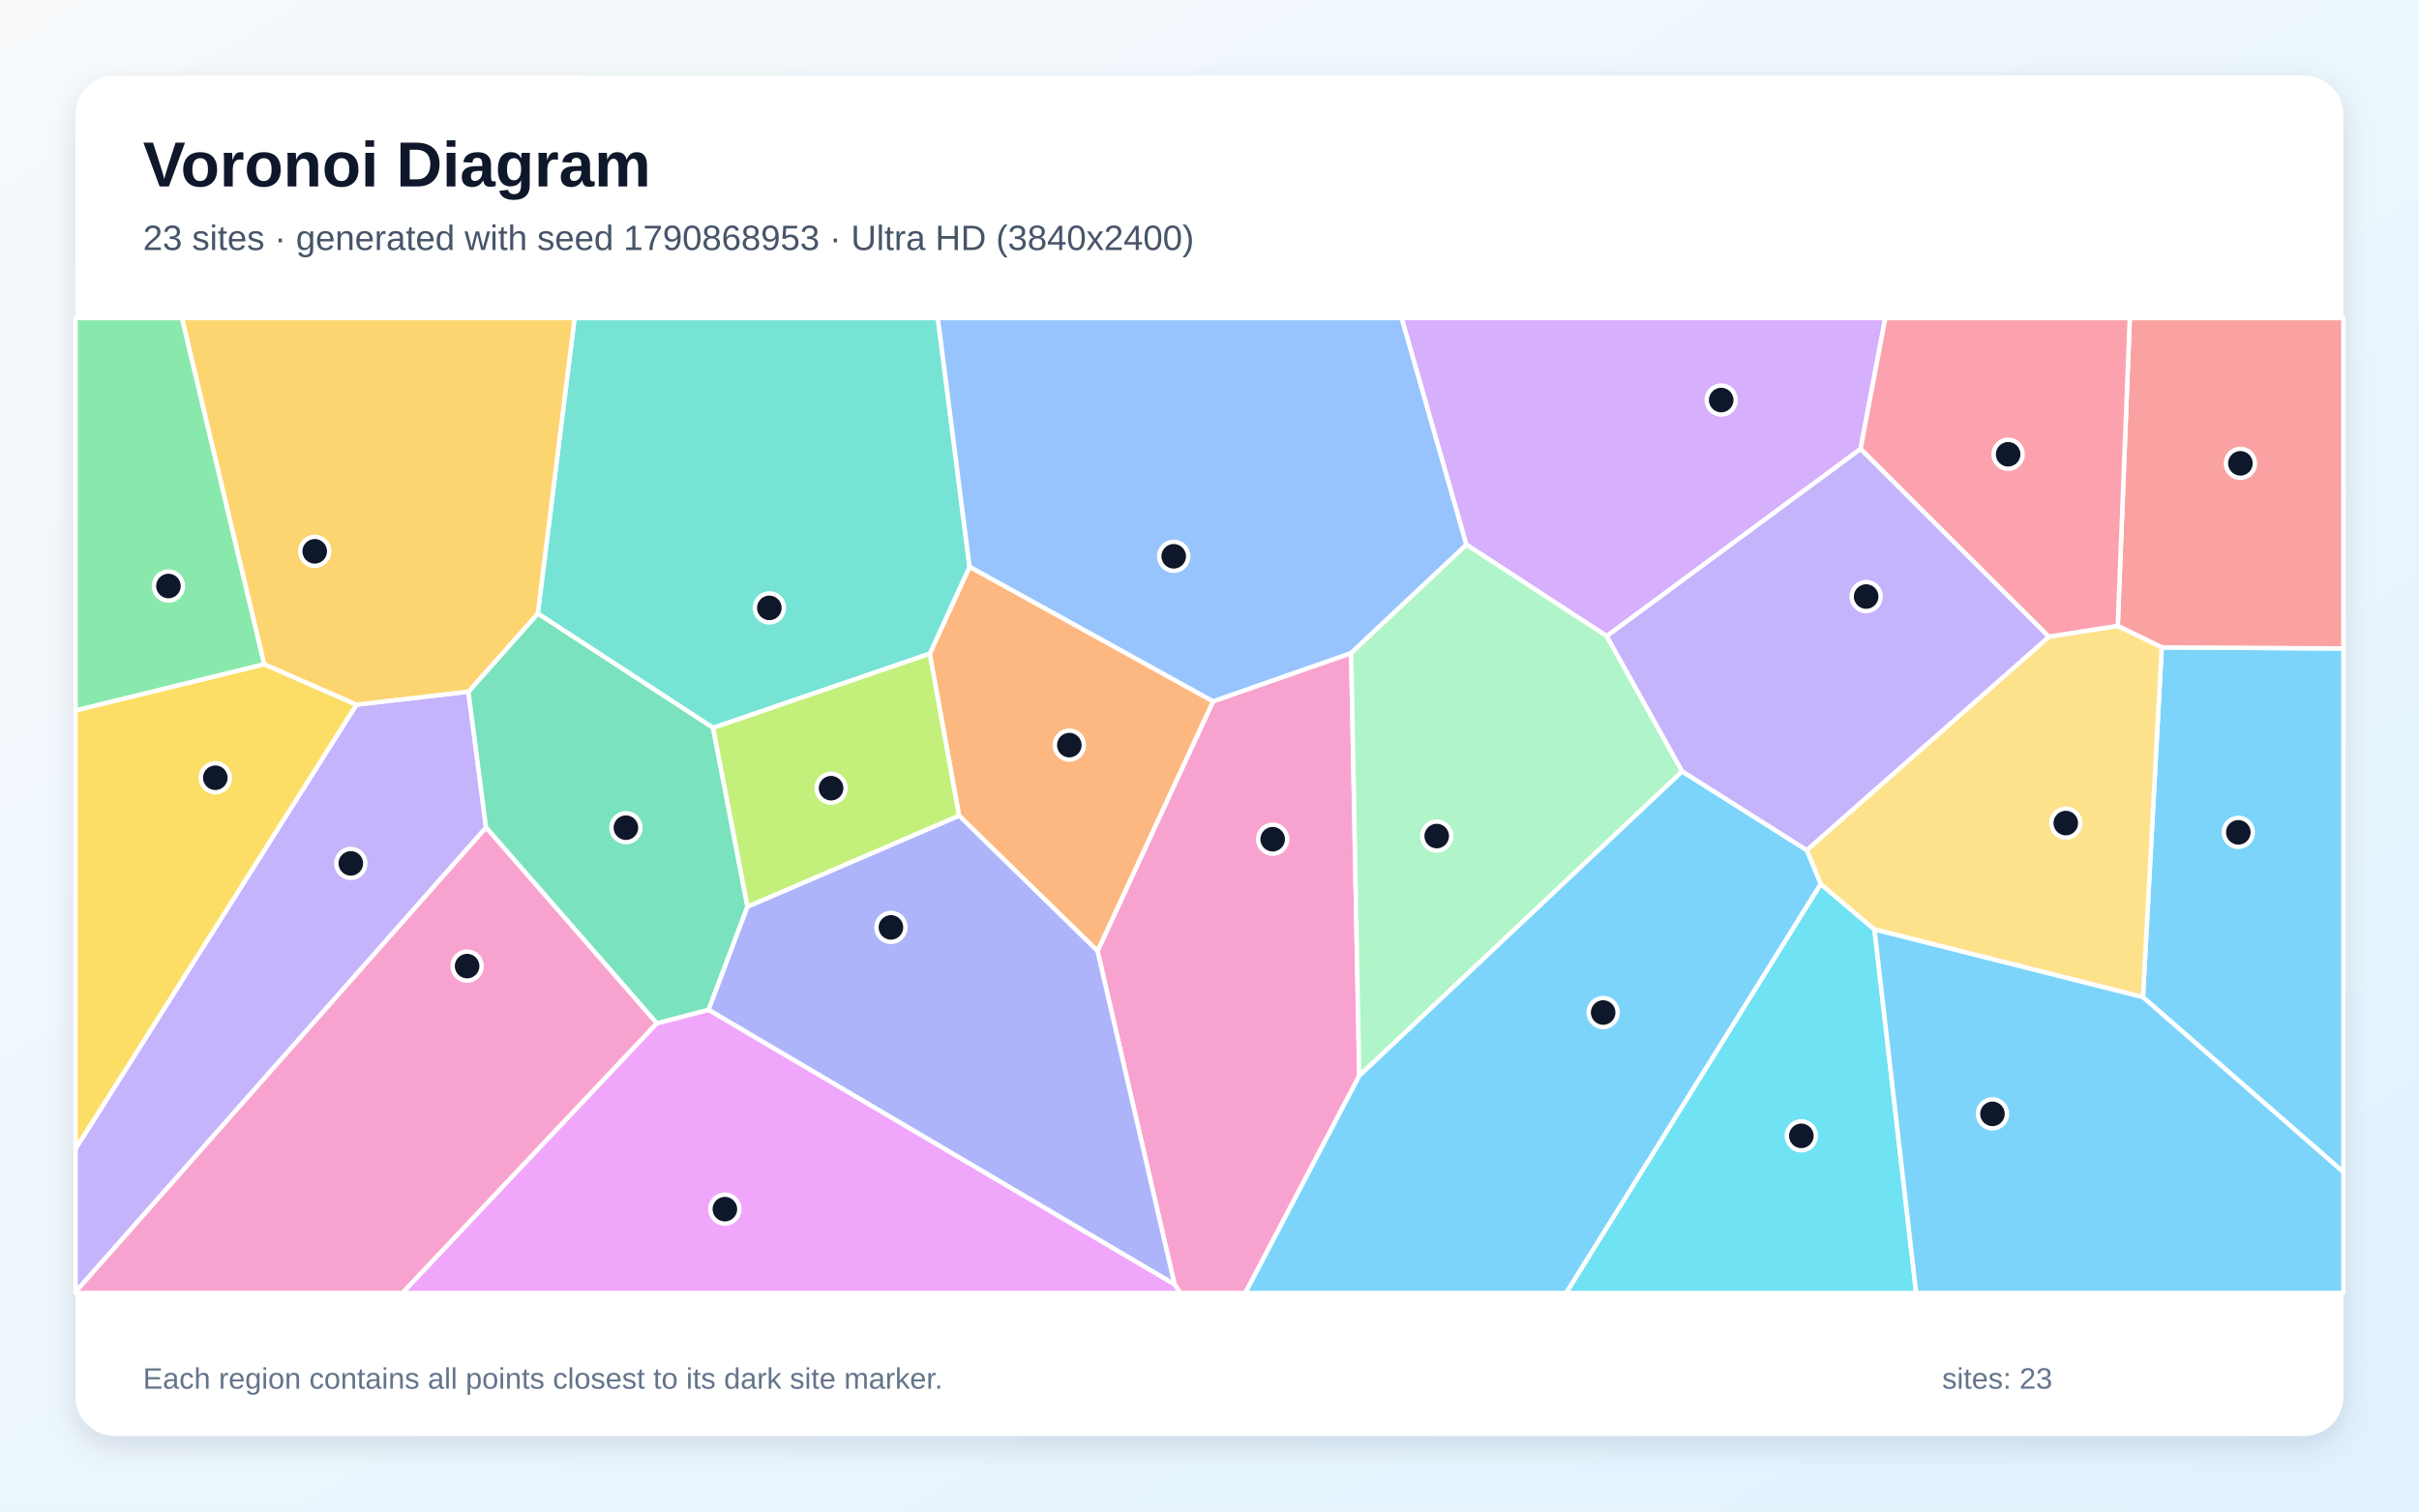
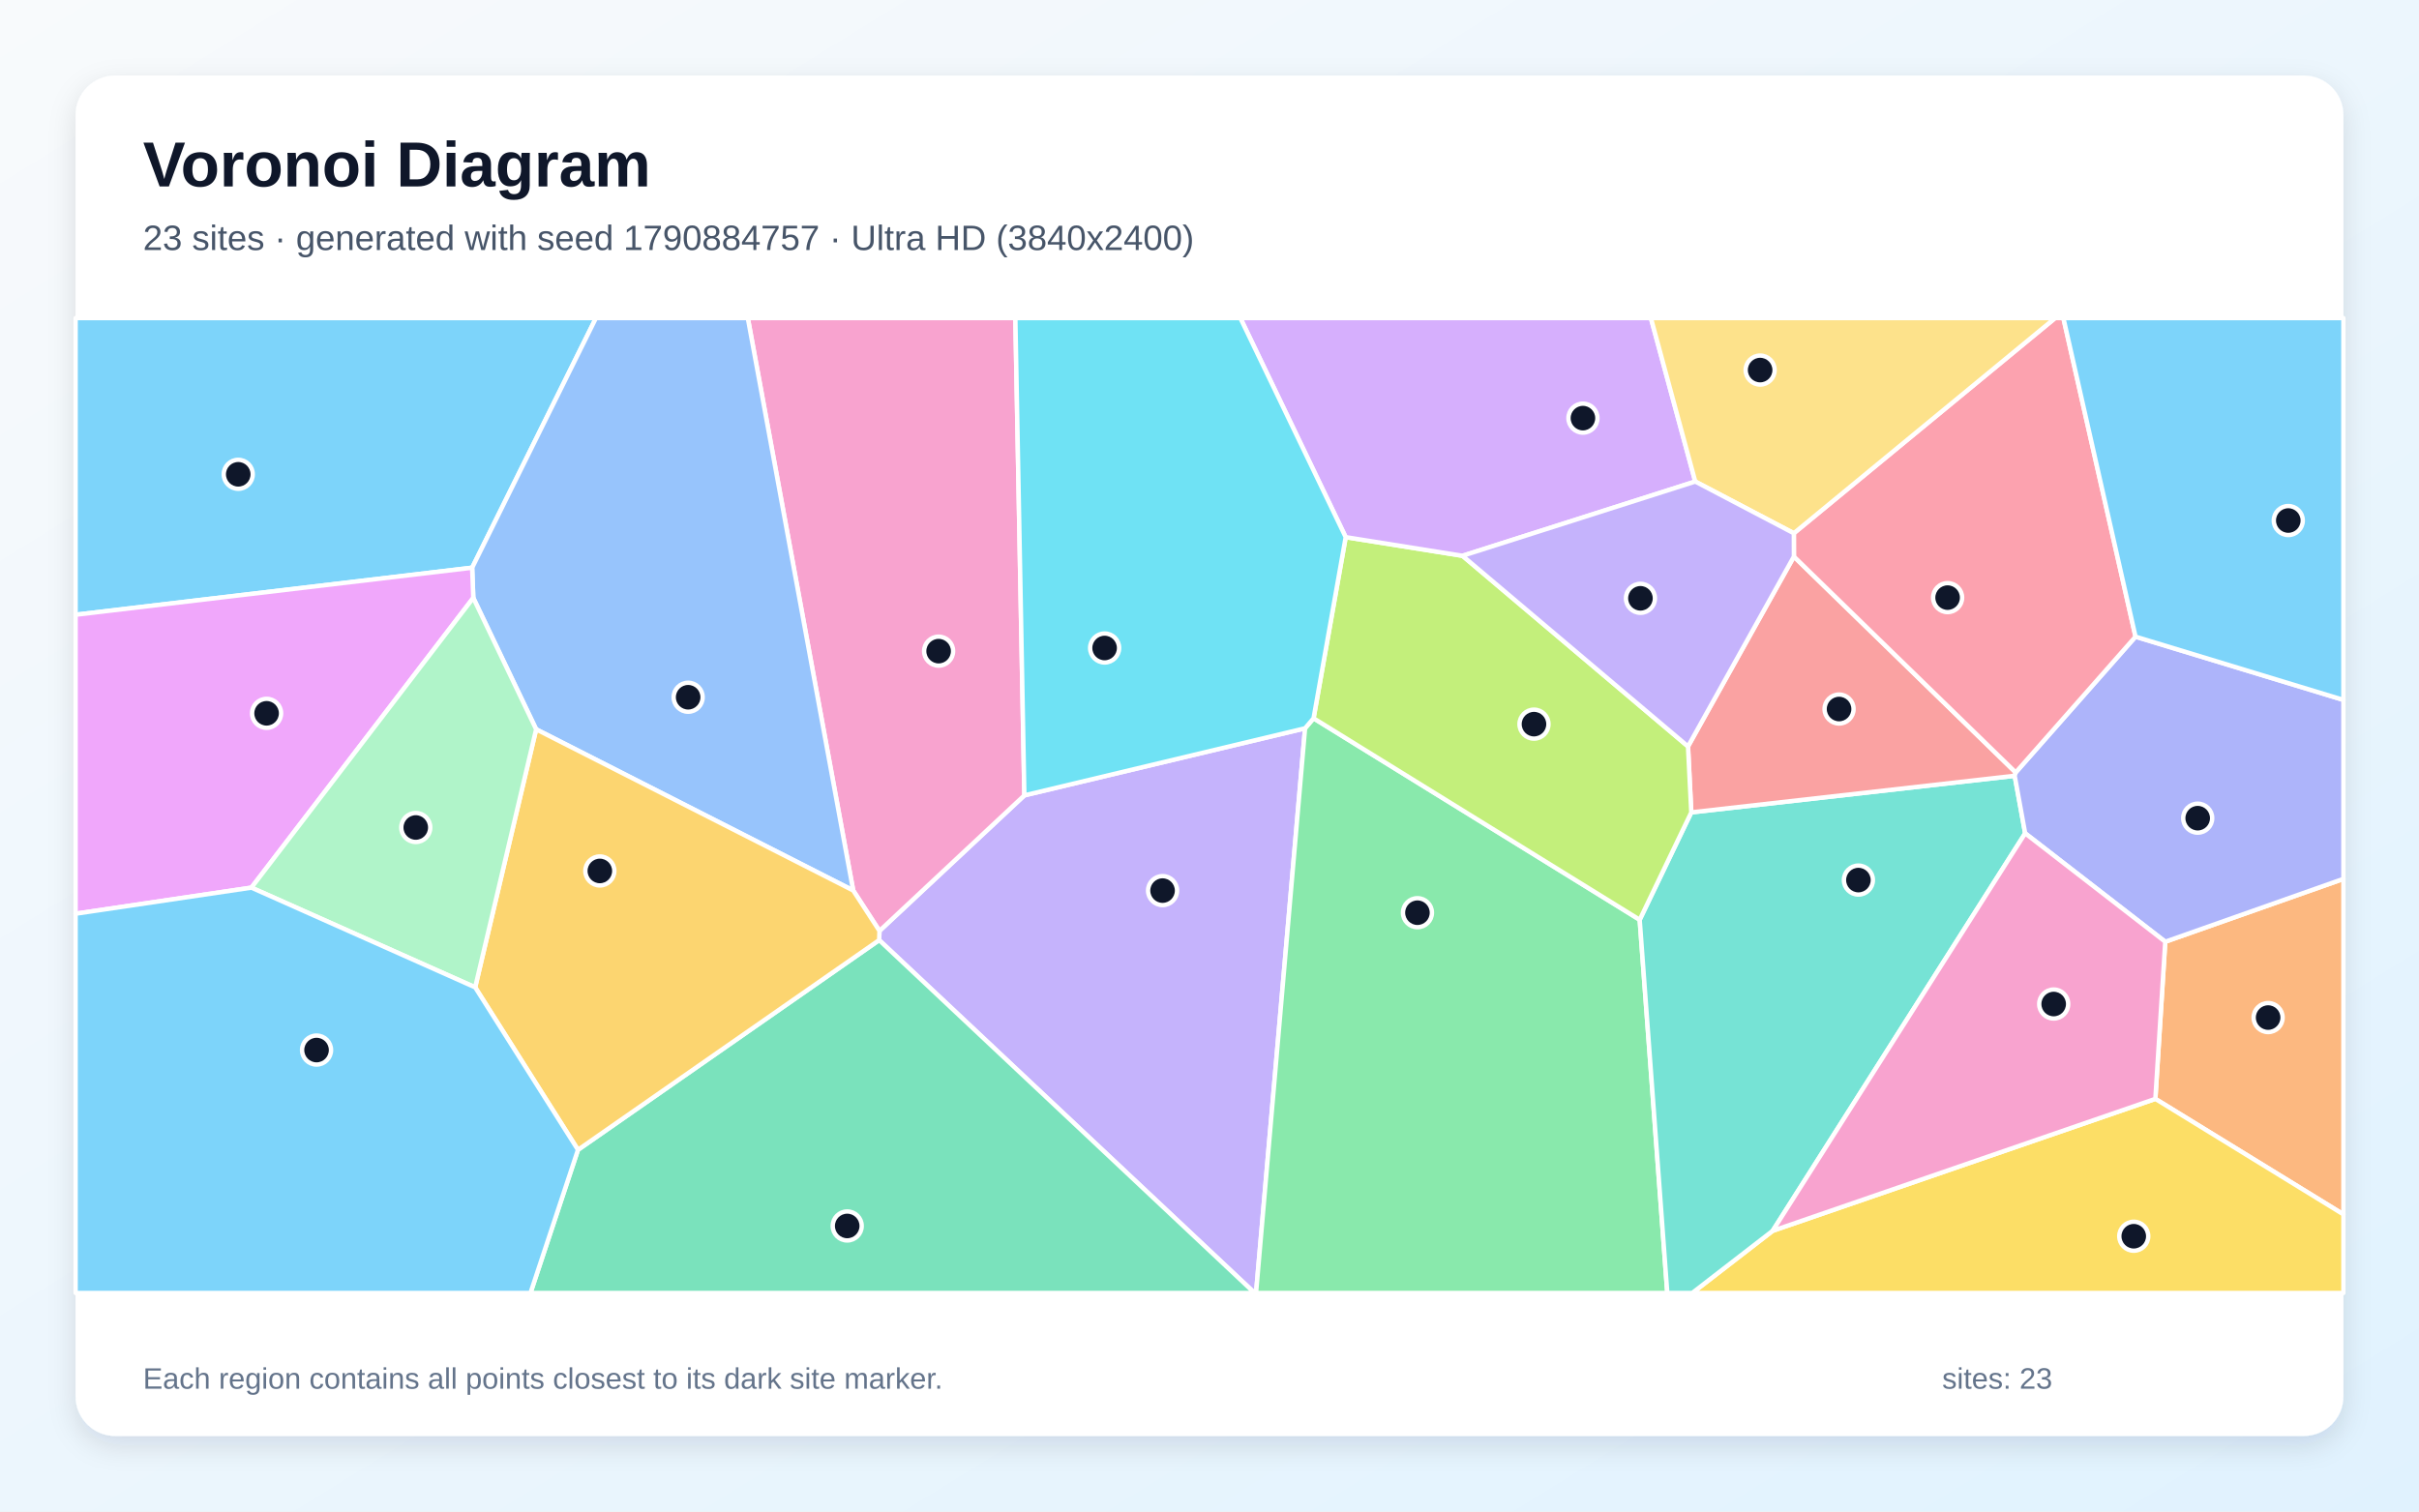
<svg xmlns="http://www.w3.org/2000/svg" width="3840" height="2400" viewBox="0 0 3840 2400" role="img" aria-labelledby="title description">
  <defs>
    <linearGradient id="background" x1="0" y1="0" x2="1" y2="1">
      <stop stop-color="#F8FAFC" />
      <stop offset="1" stop-color="#E0F2FE" />
    </linearGradient>
    <filter id="shadow" x="-5%" y="-5%" width="110%" height="110%">
      <feDropShadow dx="0" dy="15" stdDeviation="22" flood-color="#0F172A" flood-opacity=".12" />
    </filter>
  </defs>
  <rect width="3840" height="2400" fill="url(#background)" />
  <rect x="120" y="120" width="3600" height="2160" rx="63" fill="#FFFFFF" filter="url(#shadow)" />
  <g font-family="Arial, sans-serif">
    <text x="227" y="296" font-size="101" font-weight="700" fill="#0F172A">Voronoi Diagram</text>
-     <text x="227" y="397" font-size="56" fill="#475569">23 sites · generated with seed 1790868953 · Ultra HD (3840x2400)</text>
+     <text x="227" y="397" font-size="56" fill="#475569">23 sites · generated with seed 1790884757 · Ultra HD (3840x2400)</text>
  </g>
  <g stroke="#FFFFFF" stroke-width="7" stroke-linejoin="round">
-     <polygon points="3401.8,1583.3 3431.6,1027.9 3720.0,1029.6 3720.0,1861.1" fill="#38BDF8" fill-opacity="0.65" />
-     <polygon points="120.0,2051.2 120.0,1823.8 565.8,1118.8 743.6,1098.2 771.6,1314.0" fill="#A78BFA" fill-opacity="0.65" />
-     <polygon points="1864.4,2039.1 1742.2,1510.0 1925.7,1113.5 2144.9,1036.9 2157.8,1708.1 1976.9,2053.0 1873.8,2053.0" fill="#F472B6" fill-opacity="0.65" />
-     <polygon points="1522.4,1295.1 1475.9,1038.0 1539.1,899.8 1925.7,1113.5 1742.2,1510.0" fill="#FB923C" fill-opacity="0.65" />
-     <polygon points="419.5,1054.6 565.8,1118.8 120.0,1823.8 120.0,1127.9" fill="#FACC15" fill-opacity="0.65" />
-     <polygon points="419.5,1054.6 120.0,1127.9 120.0,505.0 289.0,505.0" fill="#4ADE80" fill-opacity="0.65" />
-     <polygon points="1539.1,899.8 1475.9,1038.0 1132.0,1155.7 853.7,974.2 912.1,505.0 1488.8,505.0" fill="#2DD4BF" fill-opacity="0.65" />
-     <polygon points="2327.9,864.9 2144.9,1036.9 1925.7,1113.5 1539.1,899.8 1488.8,505.0 2225.2,505.0" fill="#60A5FA" fill-opacity="0.65" />
-     <polygon points="1042.5,1624.7 1124.9,1603.3 1864.4,2039.1 1873.8,2053.0 638.6,2053.0" fill="#E879F9" fill-opacity="0.65" />
-     <polygon points="1186.6,1439.5 1124.9,1603.3 1042.5,1624.7 771.6,1314.0 743.6,1098.2 853.7,974.2 1132.0,1155.7" fill="#34D399" fill-opacity="0.65" />
-     <polygon points="3431.6,1027.9 3361.8,994.0 3380.9,505.0 3720.0,505.0 3720.0,1029.6" fill="#F87171" fill-opacity="0.65" />
-     <polygon points="1124.9,1603.3 1186.6,1439.5 1522.4,1295.1 1742.2,1510.0 1864.4,2039.1" fill="#818CF8" fill-opacity="0.65" />
-     <polygon points="853.7,974.2 743.6,1098.2 565.8,1118.8 419.5,1054.6 289.0,505.0 912.1,505.0" fill="#FBBF24" fill-opacity="0.65" />
-     <polygon points="1186.6,1439.5 1132.0,1155.7 1475.9,1038.0 1522.4,1295.1" fill="#A3E635" fill-opacity="0.65" />
-     <polygon points="2550.6,1010.1 2327.9,864.9 2225.2,505.0 2992.8,505.0 2953.5,712.9" fill="#C084FC" fill-opacity="0.65" />
-     <polygon points="3252.4,1011.1 2953.5,712.9 2992.8,505.0 3380.9,505.0 3361.8,994.0" fill="#FB7185" fill-opacity="0.65" />
-     <polygon points="2890.1,1403.6 2975.6,1475.8 3041.8,2053.0 2486.0,2053.0" fill="#22D3EE" fill-opacity="0.65" />
-     <polygon points="2670.4,1224.8 2157.8,1708.1 2144.9,1036.9 2327.9,864.9 2550.6,1010.1" fill="#86EFAC" fill-opacity="0.65" />
-     <polygon points="2975.6,1475.8 2890.1,1403.6 2868.1,1349.8 3252.4,1011.1 3361.8,994.0 3431.6,1027.9 3401.8,1583.3" fill="#FCD34D" fill-opacity="0.65" />
-     <polygon points="2157.8,1708.1 2670.4,1224.8 2868.1,1349.8 2890.1,1403.6 2486.0,2053.0 1976.9,2053.0" fill="#38BDF8" fill-opacity="0.65" />
-     <polygon points="2975.6,1475.8 3401.8,1583.3 3720.0,1861.1 3720.0,2053.0 3041.8,2053.0" fill="#38BDF8" fill-opacity="0.65" />
-     <polygon points="2868.1,1349.8 2670.4,1224.8 2550.6,1010.1 2953.5,712.9 3252.4,1011.1" fill="#A78BFA" fill-opacity="0.65" />
-     <polygon points="120.0,2051.2 771.6,1314.0 1042.5,1624.7 638.6,2053.0 120.0,2053.0" fill="#F472B6" fill-opacity="0.65" />
+     <polygon points="120.0,976.1 120.0,505.0 946.0,505.0 749.5,901.4" fill="#38BDF8" fill-opacity="0.65" />
+     <polygon points="1395.6,1492.7 1396.1,1478.1 1626.1,1262.9 2071.7,1156.4 1993.9,2053.0 1991.6,2053.0" fill="#A78BFA" fill-opacity="0.65" />
+     <polygon points="1354.4,1413.9 1187.1,505.0 1611.8,505.0 1626.1,1262.9 1396.1,1478.1" fill="#F472B6" fill-opacity="0.65" />
+     <polygon points="3421.5,1744.8 3437.2,1495.3 3720.0,1395.5 3720.0,1928.2" fill="#FB923C" fill-opacity="0.65" />
+     <polygon points="2814.0,1954.3 3421.5,1744.8 3720.0,1928.2 3720.0,2053.0 2686.3,2053.0" fill="#FACC15" fill-opacity="0.65" />
+     <polygon points="2071.7,1156.4 2085.2,1140.5 2602.9,1460.4 2646.7,2053.0 1993.9,2053.0" fill="#4ADE80" fill-opacity="0.65" />
+     <polygon points="2602.9,1460.4 2684.8,1289.9 3198.2,1231.8 3214.8,1323.1 2814.0,1954.3 2686.3,2053.0 2646.7,2053.0" fill="#2DD4BF" fill-opacity="0.65" />
+     <polygon points="851.1,1158.0 751.3,949.3 749.5,901.4 946.0,505.0 1187.1,505.0 1354.4,1413.9" fill="#60A5FA" fill-opacity="0.65" />
+     <polygon points="399.1,1409.4 120.0,1450.8 120.0,976.1 749.5,901.4 751.3,949.3" fill="#E879F9" fill-opacity="0.65" />
+     <polygon points="917.5,1825.7 1395.6,1492.7 1991.6,2053.0 842.1,2053.0" fill="#34D399" fill-opacity="0.65" />
+     <polygon points="2847.7,883.7 3199.8,1226.5 3198.2,1231.8 2684.8,1289.9 2679.6,1185.2" fill="#F87171" fill-opacity="0.65" />
+     <polygon points="3437.2,1495.3 3214.8,1323.1 3198.2,1231.8 3199.8,1226.5 3390.0,1010.9 3720.0,1111.3 3720.0,1395.5" fill="#818CF8" fill-opacity="0.65" />
+     <polygon points="754.3,1567.7 851.1,1158.0 1354.4,1413.9 1396.1,1478.1 1395.6,1492.7 917.5,1825.7" fill="#FBBF24" fill-opacity="0.65" />
+     <polygon points="2136.2,852.9 2321.6,882.5 2679.6,1185.2 2684.8,1289.9 2602.9,1460.4 2085.2,1140.5" fill="#A3E635" fill-opacity="0.65" />
+     <polygon points="2691.1,764.6 2321.6,882.5 2136.2,852.9 1969.0,505.0 2620.7,505.0" fill="#C084FC" fill-opacity="0.65" />
+     <polygon points="3390.0,1010.9 3199.8,1226.5 2847.7,883.7 2847.6,846.7 3262.4,505.0 3275.5,505.0" fill="#FB7185" fill-opacity="0.65" />
+     <polygon points="2136.2,852.9 2085.2,1140.5 2071.7,1156.4 1626.1,1262.9 1611.8,505.0 1969.0,505.0" fill="#22D3EE" fill-opacity="0.65" />
+     <polygon points="399.1,1409.4 751.3,949.3 851.1,1158.0 754.3,1567.7" fill="#86EFAC" fill-opacity="0.65" />
+     <polygon points="2847.6,846.7 2691.1,764.6 2620.7,505.0 3262.4,505.0" fill="#FCD34D" fill-opacity="0.65" />
+     <polygon points="3390.0,1010.9 3275.5,505.0 3720.0,505.0 3720.0,1111.3" fill="#38BDF8" fill-opacity="0.65" />
+     <polygon points="120.0,1450.8 399.1,1409.4 754.3,1567.7 917.5,1825.7 842.1,2053.0 120.0,2053.0" fill="#38BDF8" fill-opacity="0.65" />
+     <polygon points="2691.1,764.6 2847.6,846.7 2847.7,883.7 2679.6,1185.2 2321.6,882.5" fill="#A78BFA" fill-opacity="0.65" />
+     <polygon points="3214.8,1323.1 3437.2,1495.3 3421.5,1744.8 2814.0,1954.3" fill="#F472B6" fill-opacity="0.65" />
  </g>
  <g>
-     <circle cx="3553.2" cy="1321.6" r="23" fill="#0F172A" stroke="#FFFFFF" stroke-width="7" />
-     <circle cx="556.9" cy="1370.9" r="23" fill="#0F172A" stroke="#FFFFFF" stroke-width="7" />
-     <circle cx="2020.3" cy="1332.5" r="23" fill="#0F172A" stroke="#FFFFFF" stroke-width="7" />
-     <circle cx="1697.5" cy="1183.1" r="23" fill="#0F172A" stroke="#FFFFFF" stroke-width="7" />
-     <circle cx="341.8" cy="1234.9" r="23" fill="#0F172A" stroke="#FFFFFF" stroke-width="7" />
-     <circle cx="267.4" cy="930.5" r="23" fill="#0F172A" stroke="#FFFFFF" stroke-width="7" />
-     <circle cx="1221.3" cy="965.2" r="23" fill="#0F172A" stroke="#FFFFFF" stroke-width="7" />
-     <circle cx="1863.2" cy="883.3" r="23" fill="#0F172A" stroke="#FFFFFF" stroke-width="7" />
-     <circle cx="1150.7" cy="1919.9" r="23" fill="#0F172A" stroke="#FFFFFF" stroke-width="7" />
-     <circle cx="993.6" cy="1314.2" r="23" fill="#0F172A" stroke="#FFFFFF" stroke-width="7" />
-     <circle cx="3556.5" cy="735.7" r="23" fill="#0F172A" stroke="#FFFFFF" stroke-width="7" />
-     <circle cx="1414.3" cy="1472.5" r="23" fill="#0F172A" stroke="#FFFFFF" stroke-width="7" />
-     <circle cx="499.6" cy="875.4" r="23" fill="#0F172A" stroke="#FFFFFF" stroke-width="7" />
-     <circle cx="1319.3" cy="1251.5" r="23" fill="#0F172A" stroke="#FFFFFF" stroke-width="7" />
-     <circle cx="2732.3" cy="635.2" r="23" fill="#0F172A" stroke="#FFFFFF" stroke-width="7" />
-     <circle cx="3187.8" cy="721.3" r="23" fill="#0F172A" stroke="#FFFFFF" stroke-width="7" />
-     <circle cx="2859.5" cy="1803.5" r="23" fill="#0F172A" stroke="#FFFFFF" stroke-width="7" />
-     <circle cx="2280.7" cy="1327.5" r="23" fill="#0F172A" stroke="#FFFFFF" stroke-width="7" />
-     <circle cx="3279.3" cy="1306.9" r="23" fill="#0F172A" stroke="#FFFFFF" stroke-width="7" />
-     <circle cx="2544.9" cy="1607.7" r="23" fill="#0F172A" stroke="#FFFFFF" stroke-width="7" />
-     <circle cx="3162.9" cy="1768.6" r="23" fill="#0F172A" stroke="#FFFFFF" stroke-width="7" />
-     <circle cx="2962.4" cy="947.2" r="23" fill="#0F172A" stroke="#FFFFFF" stroke-width="7" />
-     <circle cx="741.5" cy="1534.0" r="23" fill="#0F172A" stroke="#FFFFFF" stroke-width="7" />
+     <circle cx="378.2" cy="753.1" r="23" fill="#0F172A" stroke="#FFFFFF" stroke-width="7" />
+     <circle cx="1845.5" cy="1414.1" r="23" fill="#0F172A" stroke="#FFFFFF" stroke-width="7" />
+     <circle cx="1490.0" cy="1033.9" r="23" fill="#0F172A" stroke="#FFFFFF" stroke-width="7" />
+     <circle cx="3600.5" cy="1615.7" r="23" fill="#0F172A" stroke="#FFFFFF" stroke-width="7" />
+     <circle cx="3387.2" cy="1962.9" r="23" fill="#0F172A" stroke="#FFFFFF" stroke-width="7" />
+     <circle cx="2250.1" cy="1449.2" r="23" fill="#0F172A" stroke="#FFFFFF" stroke-width="7" />
+     <circle cx="2950.1" cy="1397.4" r="23" fill="#0F172A" stroke="#FFFFFF" stroke-width="7" />
+     <circle cx="1092.4" cy="1107.1" r="23" fill="#0F172A" stroke="#FFFFFF" stroke-width="7" />
+     <circle cx="423.2" cy="1132.6" r="23" fill="#0F172A" stroke="#FFFFFF" stroke-width="7" />
+     <circle cx="1344.9" cy="1946.6" r="23" fill="#0F172A" stroke="#FFFFFF" stroke-width="7" />
+     <circle cx="2919.4" cy="1125.8" r="23" fill="#0F172A" stroke="#FFFFFF" stroke-width="7" />
+     <circle cx="3488.7" cy="1299.1" r="23" fill="#0F172A" stroke="#FFFFFF" stroke-width="7" />
+     <circle cx="952.2" cy="1382.9" r="23" fill="#0F172A" stroke="#FFFFFF" stroke-width="7" />
+     <circle cx="2435.1" cy="1149.8" r="23" fill="#0F172A" stroke="#FFFFFF" stroke-width="7" />
+     <circle cx="2512.8" cy="663.9" r="23" fill="#0F172A" stroke="#FFFFFF" stroke-width="7" />
+     <circle cx="3091.7" cy="948.9" r="23" fill="#0F172A" stroke="#FFFFFF" stroke-width="7" />
+     <circle cx="1753.5" cy="1028.9" r="23" fill="#0F172A" stroke="#FFFFFF" stroke-width="7" />
+     <circle cx="660.0" cy="1313.9" r="23" fill="#0F172A" stroke="#FFFFFF" stroke-width="7" />
+     <circle cx="2794.1" cy="587.6" r="23" fill="#0F172A" stroke="#FFFFFF" stroke-width="7" />
+     <circle cx="3632.5" cy="826.5" r="23" fill="#0F172A" stroke="#FFFFFF" stroke-width="7" />
+     <circle cx="502.5" cy="1667.3" r="23" fill="#0F172A" stroke="#FFFFFF" stroke-width="7" />
+     <circle cx="2604.1" cy="950.0" r="23" fill="#0F172A" stroke="#FFFFFF" stroke-width="7" />
+     <circle cx="3260.1" cy="1594.2" r="23" fill="#0F172A" stroke="#FFFFFF" stroke-width="7" />
  </g>
  <g font-family="Arial, sans-serif" font-size="47" fill="#64748B">
    <text x="227" y="2205">Each region contains all points closest to its dark site marker.</text>
    <text x="3083" y="2205">sites: 23</text>
  </g>
</svg>
